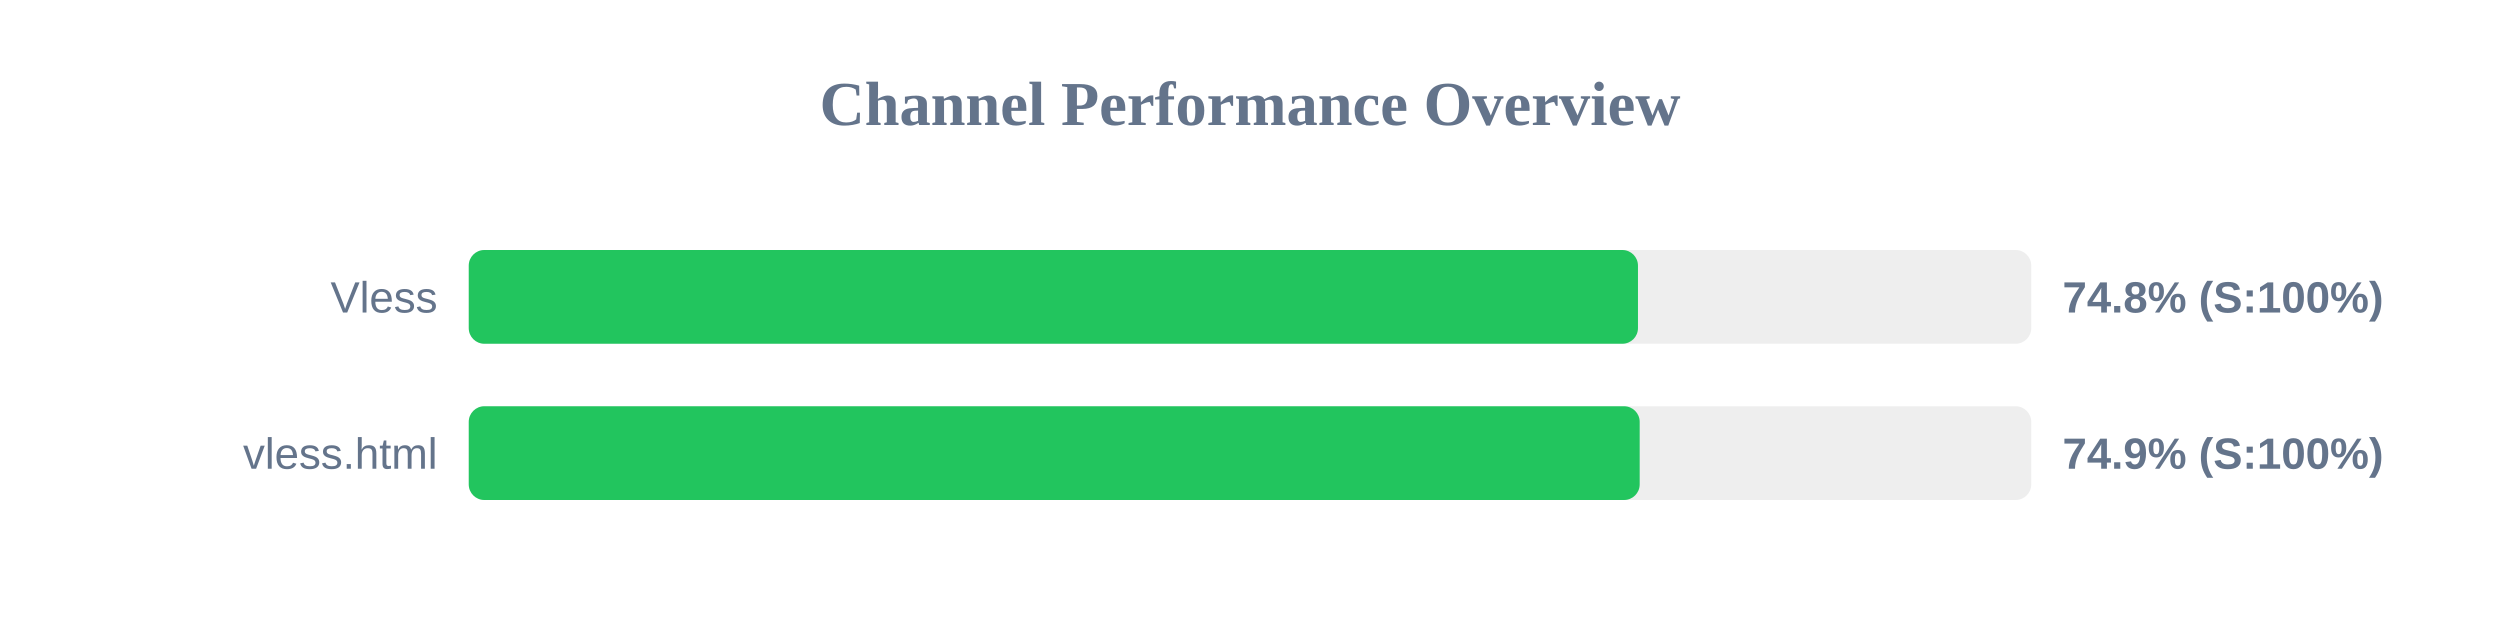
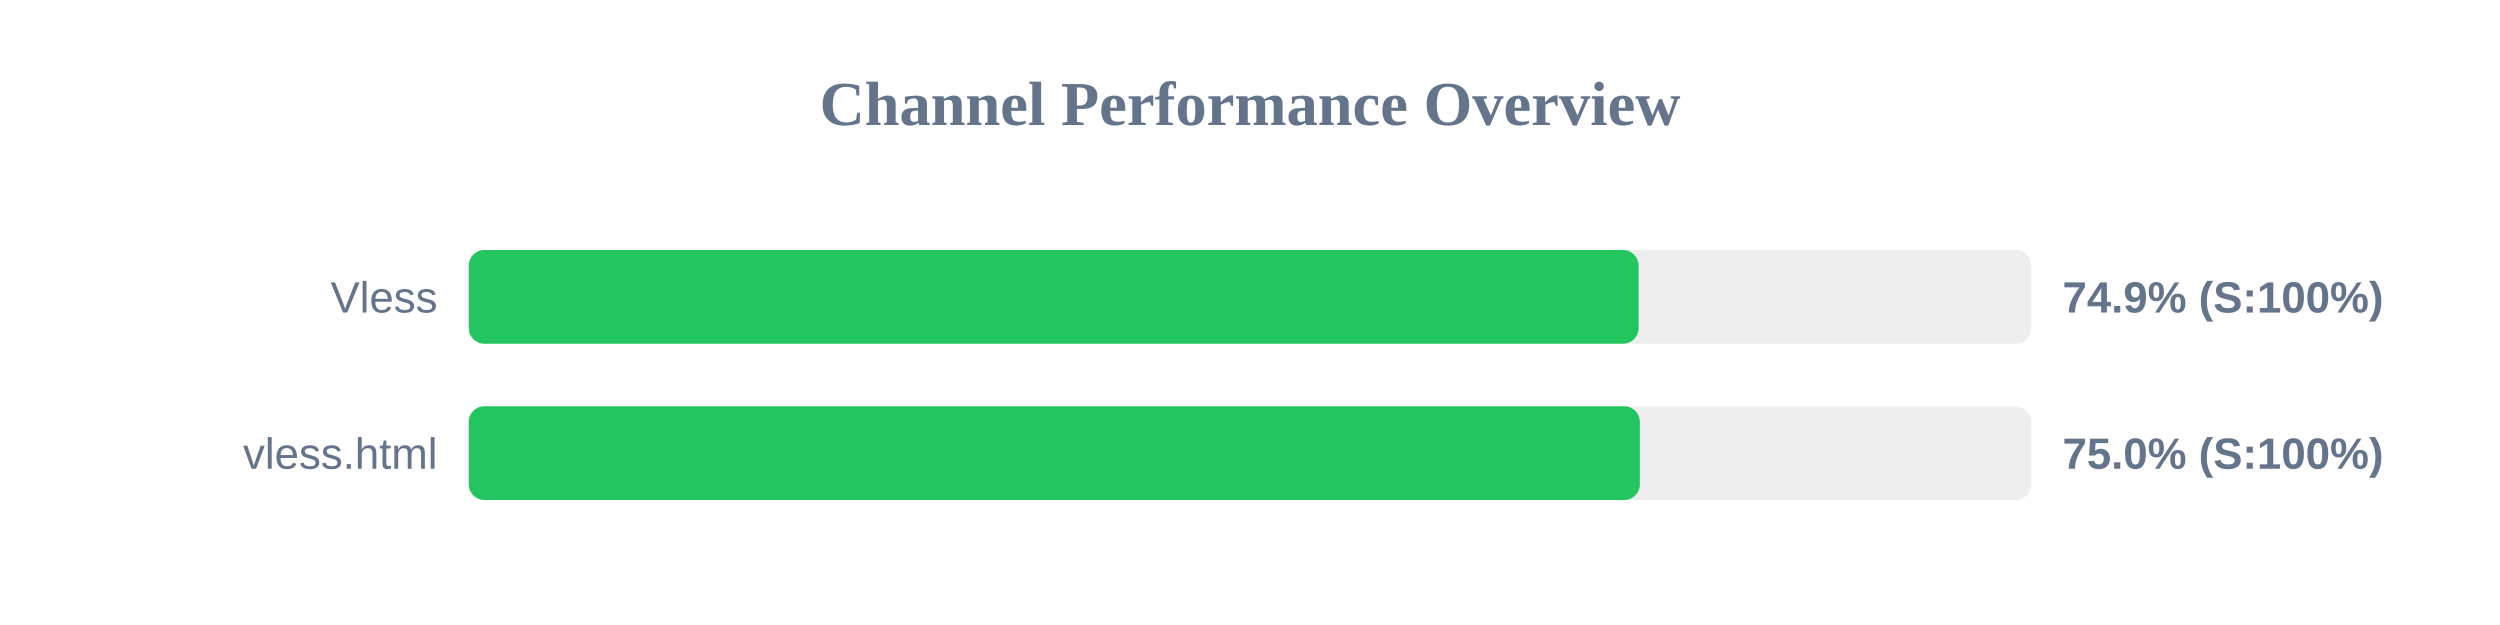
<svg xmlns="http://www.w3.org/2000/svg" width="800" height="200" version="1.1">
  <style>
        .row { font: 14px Arial; fill: #64748b; }
        .score { font: bold 14px Arial; fill: #64748b; }
    </style>
  <text x="400" y="40" text-anchor="middle" font-size="20px" font-weight="bold" fill="#64748b">Channel Performance Overview</text>
  <rect x="150" y="80" width="500" height="30" fill="#eee" rx="5" />
-   <rect x="150" y="80" width="374.15" height="30" fill="#22c55e" rx="5" />
+   <rect x="150" y="80" width="374.35" height="30" fill="#22c55e" rx="5" />
  <text x="140" y="100" text-anchor="end" class="row">Vless</text>
-   <text x="660" y="100" text-anchor="start" class="score">74.8% (S:100%)</text>
+   <text x="660" y="100" text-anchor="start" class="score">74.9% (S:100%)</text>
  <rect x="150" y="130" width="500" height="30" fill="#eee" rx="5" />
-   <rect x="150" y="130" width="374.7" height="30" fill="#22c55e" rx="5" />
+   <rect x="150" y="130" width="374.75" height="30" fill="#22c55e" rx="5" />
  <text x="140" y="150" text-anchor="end" class="row">vless.html</text>
-   <text x="660" y="150" text-anchor="start" class="score">74.9% (S:100%)</text>
+   <text x="660" y="150" text-anchor="start" class="score">75.0% (S:100%)</text>
</svg>
